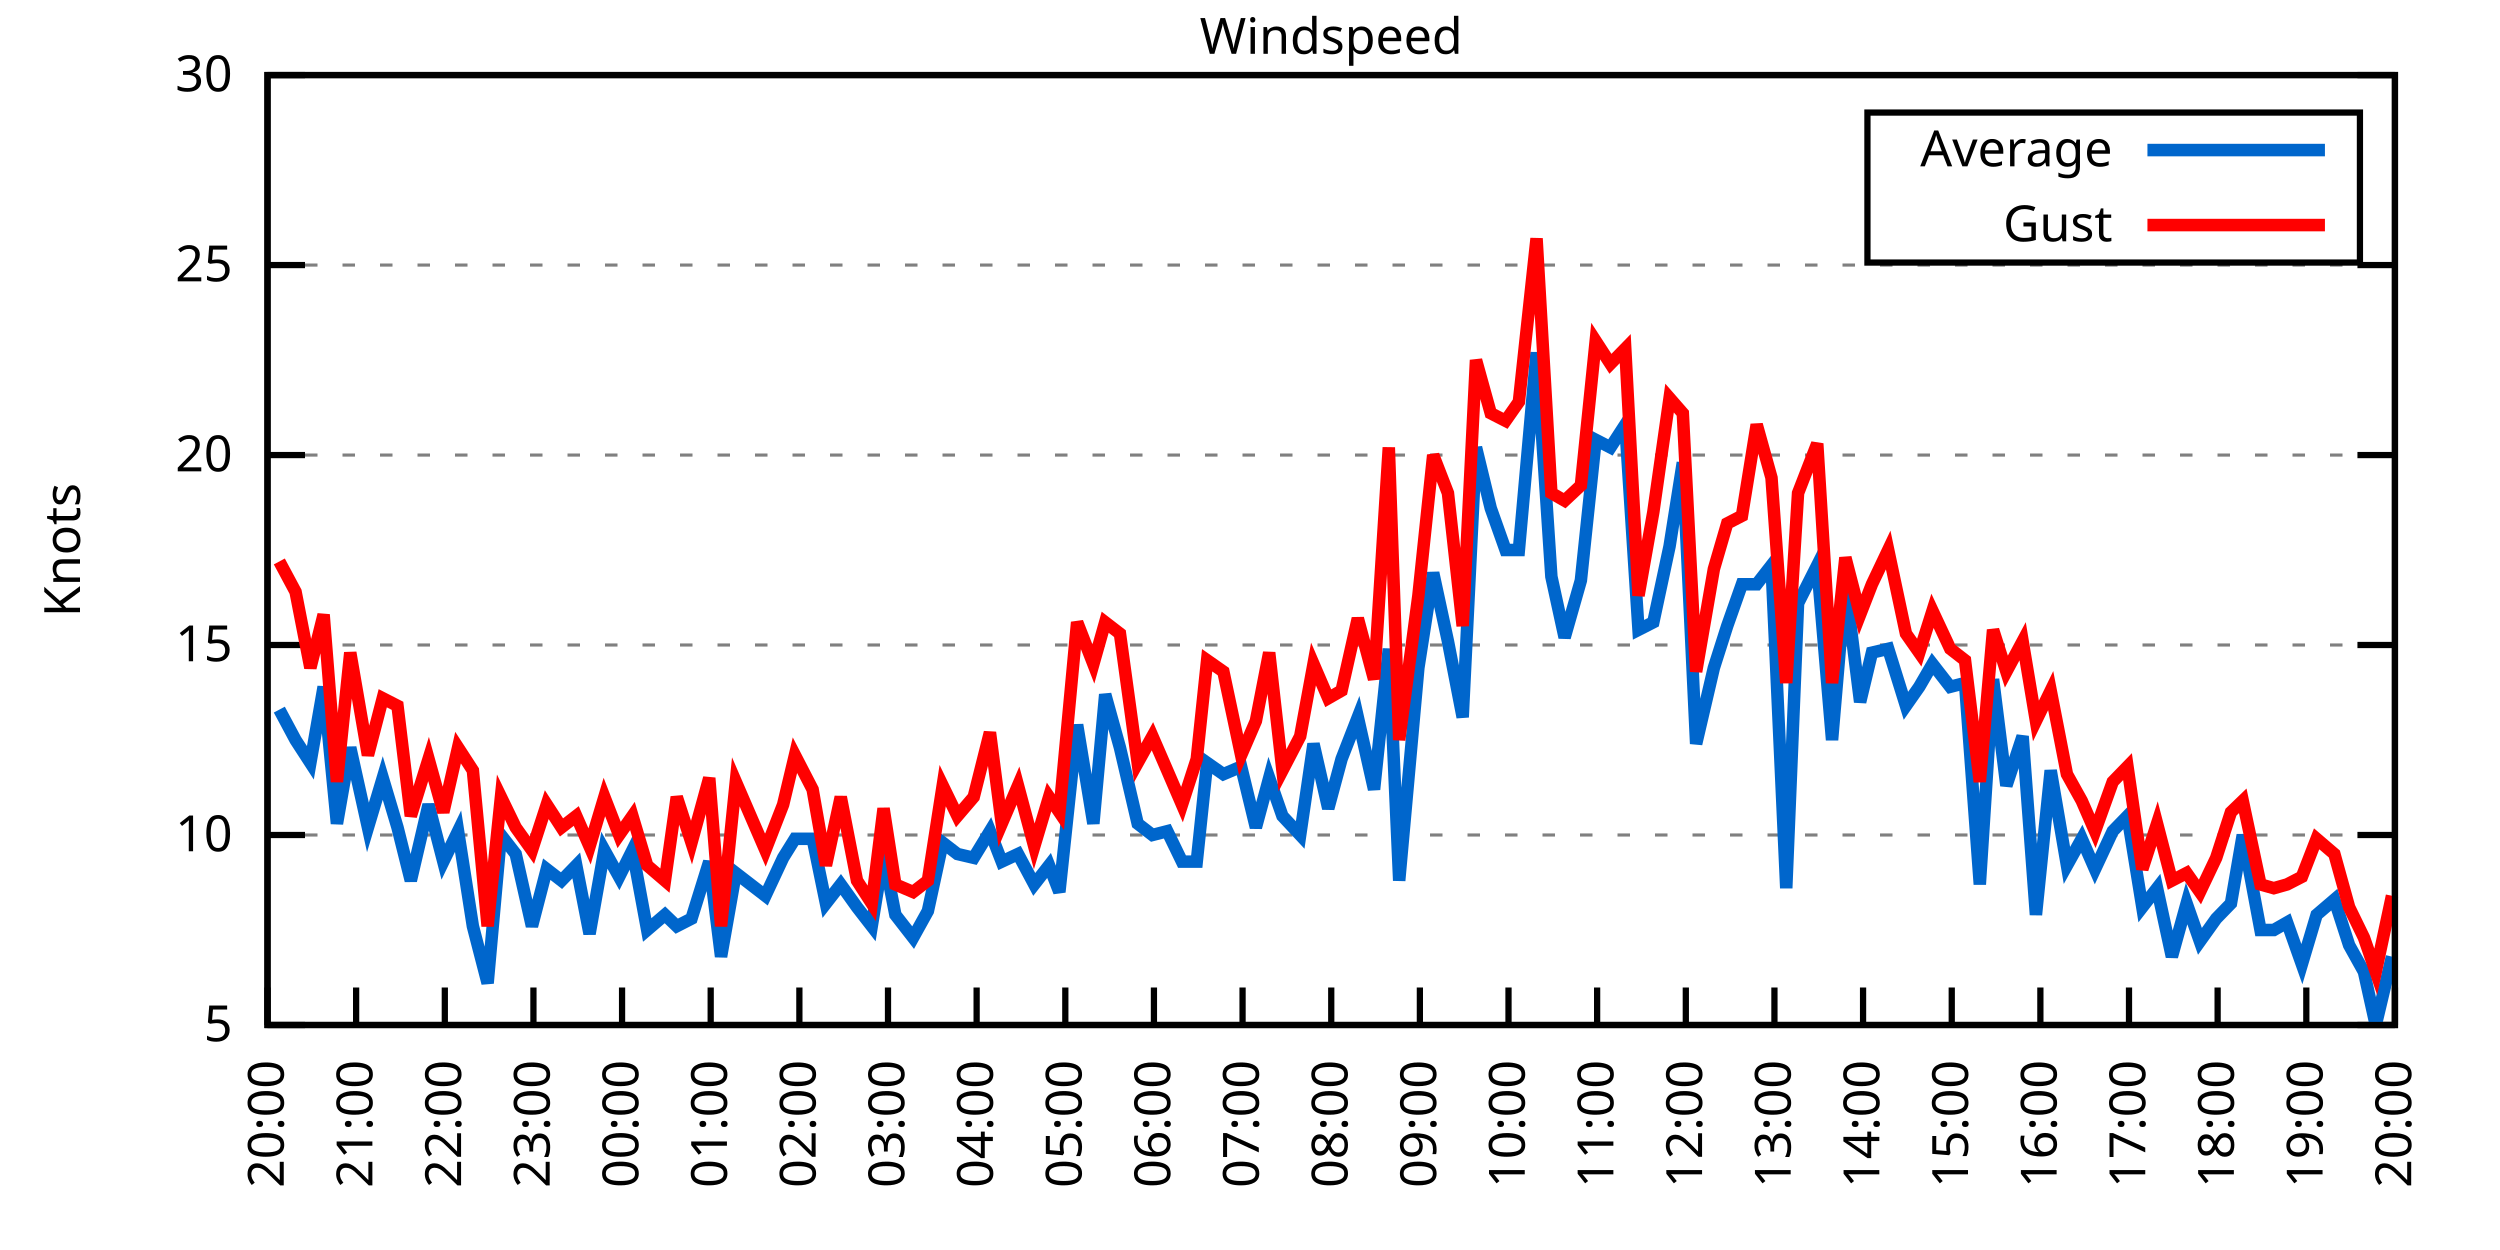
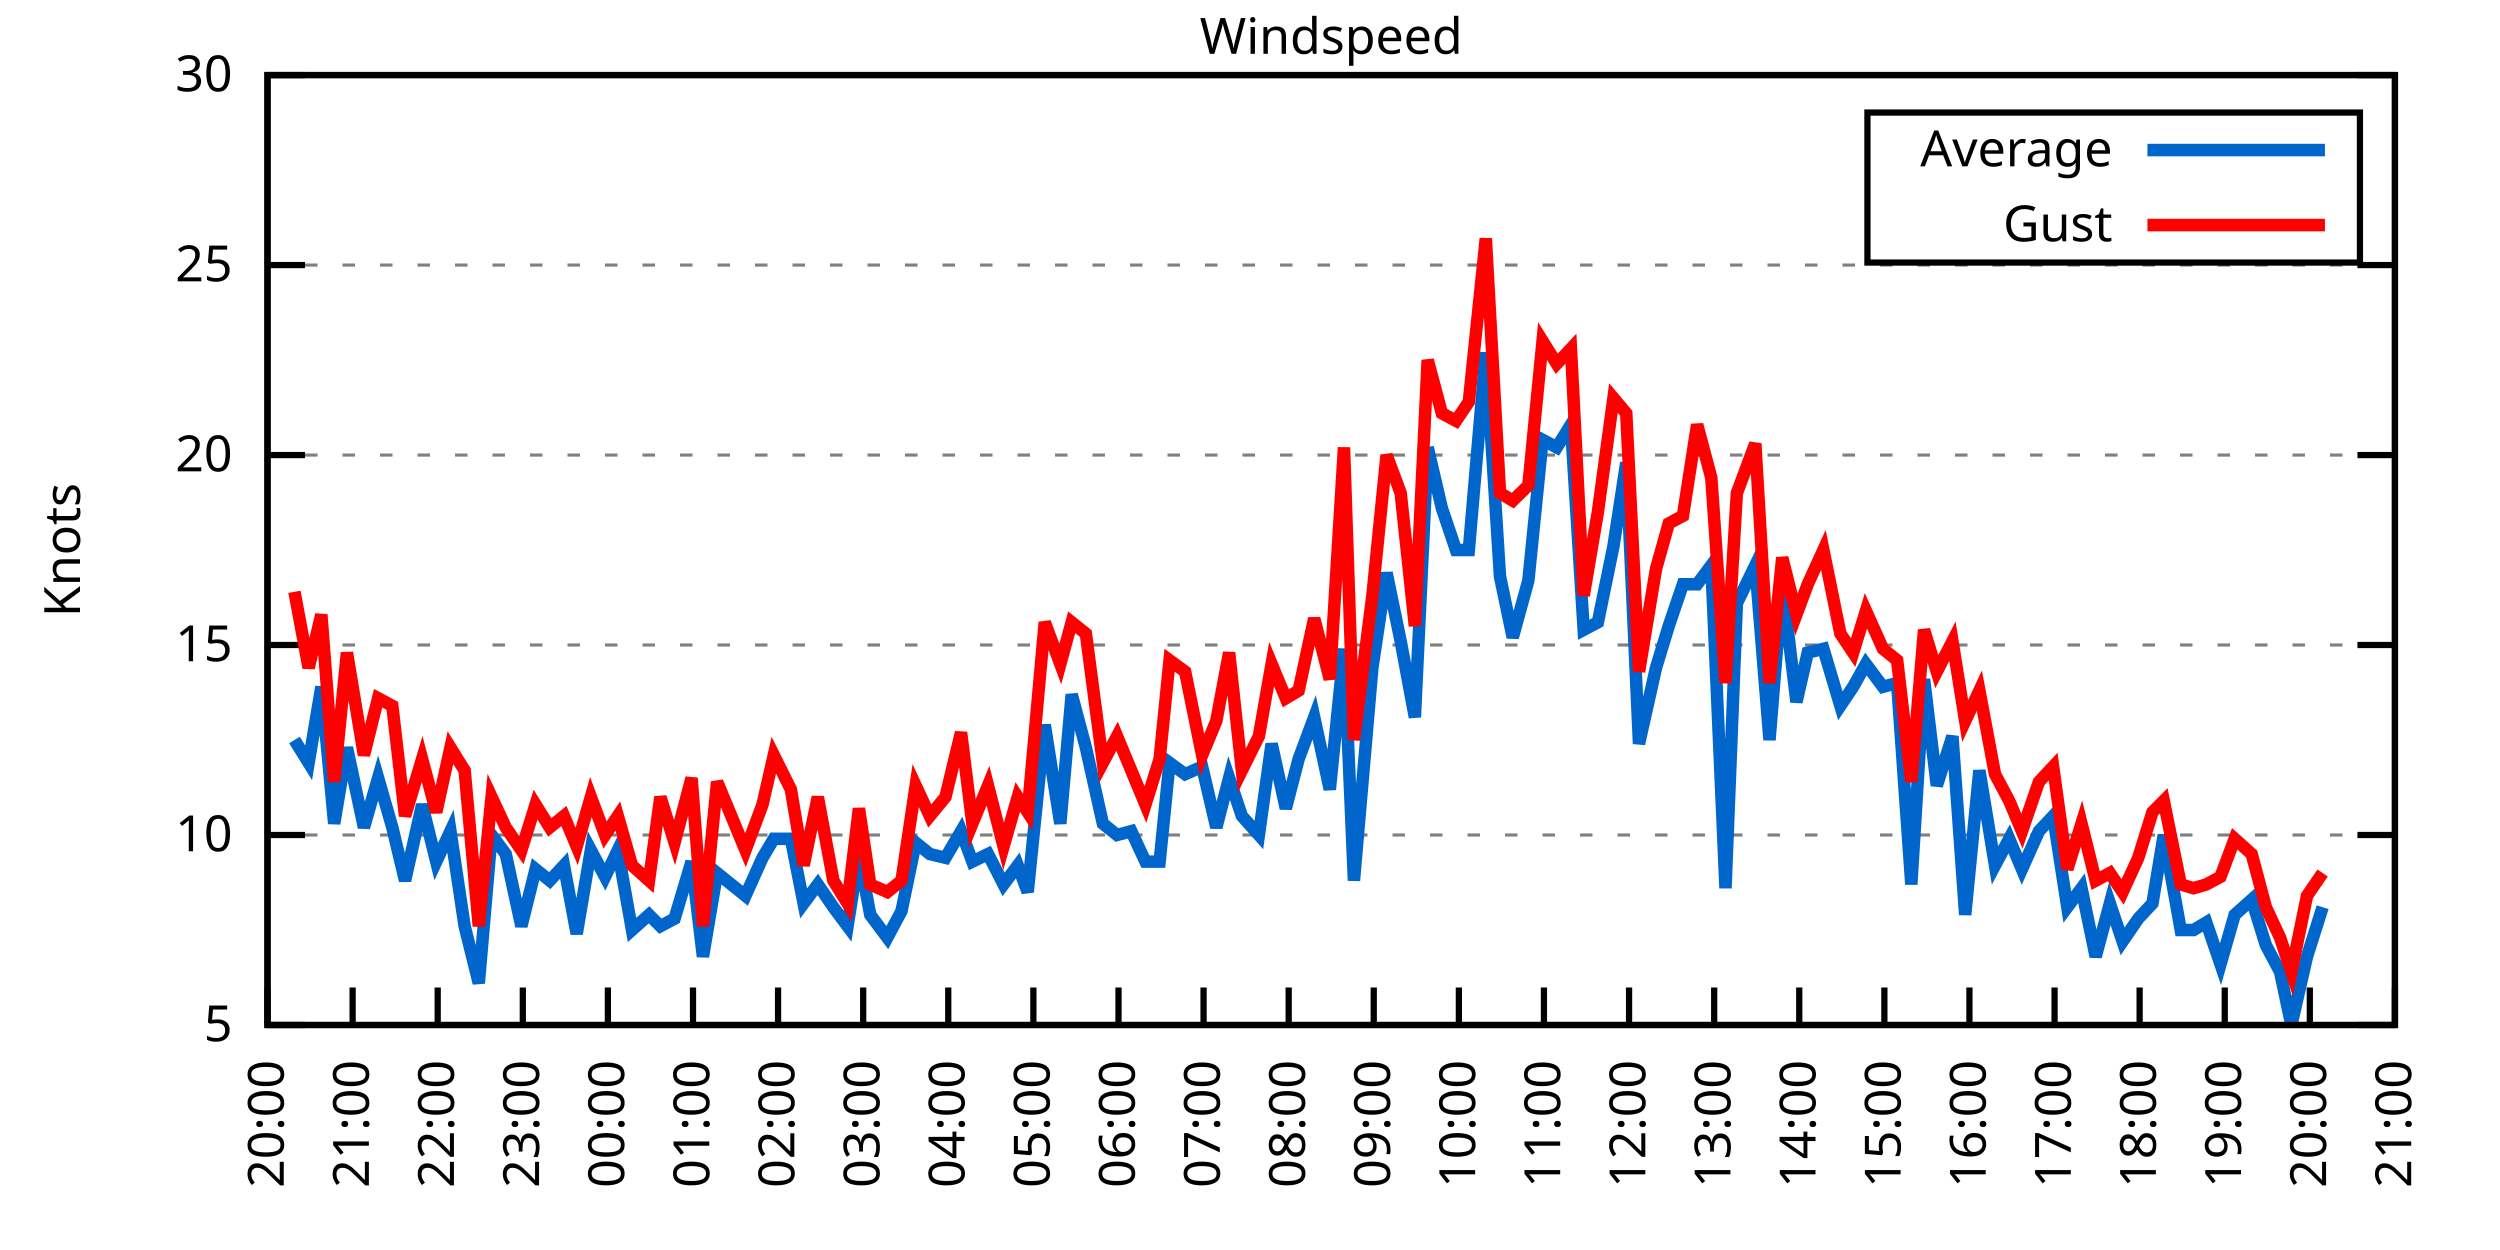
<svg xmlns="http://www.w3.org/2000/svg" xmlns:xlink="http://www.w3.org/1999/xlink" width="400" height="200" viewBox="0 0 400 200">
  <g id="gnuplot_canvas">
    <rect x="0" y="0" width="400" height="200" fill="none" />
    <defs>
      <circle id="gpDot" r="0.5" stroke-width="0.5" stroke="currentColor" />
      <path id="gpPt0" stroke-width="0.333" stroke="currentColor" d="M-1,0 h2 M0,-1 v2" />
      <path id="gpPt1" stroke-width="0.333" stroke="currentColor" d="M-1,-1 L1,1 M1,-1 L-1,1" />
      <path id="gpPt2" stroke-width="0.333" stroke="currentColor" d="M-1,0 L1,0 M0,-1 L0,1 M-1,-1 L1,1 M-1,1 L1,-1" />
      <rect id="gpPt3" stroke-width="0.333" stroke="currentColor" x="-1" y="-1" width="2" height="2" />
      <rect id="gpPt4" stroke-width="0.333" stroke="currentColor" fill="currentColor" x="-1" y="-1" width="2" height="2" />
      <circle id="gpPt5" stroke-width="0.333" stroke="currentColor" cx="0" cy="0" r="1" />
      <use xlink:href="#gpPt5" id="gpPt6" fill="currentColor" stroke="none" />
      <path id="gpPt7" stroke-width="0.333" stroke="currentColor" d="M0,-1.33 L-1.33,0.67 L1.33,0.67 z" />
      <use xlink:href="#gpPt7" id="gpPt8" fill="currentColor" stroke="none" />
      <use xlink:href="#gpPt7" id="gpPt9" stroke="currentColor" transform="rotate(180)" />
      <use xlink:href="#gpPt9" id="gpPt10" fill="currentColor" stroke="none" />
      <use xlink:href="#gpPt3" id="gpPt11" stroke="currentColor" transform="rotate(45)" />
      <use xlink:href="#gpPt11" id="gpPt12" fill="currentColor" stroke="none" />
      <path id="gpPt13" stroke-width="0.333" stroke="currentColor" d="M0,1.330 L1.265,0.411 L0.782,-1.067 L-0.782,-1.076 L-1.265,0.411 z" />
      <use xlink:href="#gpPt13" id="gpPt14" fill="currentColor" stroke="none" />
      <filter id="textbox" filterUnits="objectBoundingBox" x="0" y="0" height="1" width="1">
        <feFlood flood-color="white" flood-opacity="1" result="bgnd" />
        <feComposite in="SourceGraphic" in2="bgnd" operator="atop" />
      </filter>
      <filter id="greybox" filterUnits="objectBoundingBox" x="0" y="0" height="1" width="1">
        <feFlood flood-color="lightgrey" flood-opacity="1" result="grey" />
        <feComposite in="SourceGraphic" in2="grey" operator="atop" />
      </filter>
    </defs>
    <g fill="none" color="white" stroke="currentColor" stroke-width="1.00" stroke-linecap="butt" stroke-linejoin="miter">
</g>
    <g fill="none" color="black" stroke="currentColor" stroke-width="1.00" stroke-linecap="butt" stroke-linejoin="miter">
      <g stroke="none" shape-rendering="crispEdges">
        <polygon fill="rgb(255, 255, 255)" points="42.80,164.00 383.18,164.00 383.18,12.02 42.80,12.02 " />
      </g>
    </g>
    <g fill="none" color="black" stroke="currentColor" stroke-width="1.00" stroke-linecap="butt" stroke-linejoin="miter">
</g>
    <g fill="none" color="black" stroke="black" stroke-width="0.50" stroke-linecap="butt" stroke-linejoin="miter">
</g>
    <g fill="none" color="gray" stroke="currentColor" stroke-width="0.50" stroke-linecap="butt" stroke-linejoin="miter">
      <path stroke="gray" stroke-dasharray="2,4" class="gridline" d="M42.80,164.00 L383.19,164.00  " />
    </g>
    <g fill="none" color="gray" stroke="gray" stroke-width="1.00" stroke-linecap="butt" stroke-linejoin="miter">
</g>
    <g fill="none" color="black" stroke="currentColor" stroke-width="1.00" stroke-linecap="butt" stroke-linejoin="miter">
      <path stroke="black" d="M42.80,164.00 L48.80,164.00 M383.19,164.00 L377.19,164.00  " />
      <g transform="translate(37.20,166.60)" stroke="none" fill="black" font-family="Sans" font-size="8.00" text-anchor="end">
        <text>
          <tspan font-family="Sans"> 5</tspan>
        </text>
      </g>
    </g>
    <g fill="none" color="black" stroke="currentColor" stroke-width="1.00" stroke-linecap="butt" stroke-linejoin="miter">
</g>
    <g fill="none" color="black" stroke="black" stroke-width="0.50" stroke-linecap="butt" stroke-linejoin="miter">
</g>
    <g fill="none" color="gray" stroke="currentColor" stroke-width="0.50" stroke-linecap="butt" stroke-linejoin="miter">
      <path stroke="gray" stroke-dasharray="2,4" class="gridline" d="M42.80,133.60 L383.19,133.60  " />
    </g>
    <g fill="none" color="gray" stroke="gray" stroke-width="1.00" stroke-linecap="butt" stroke-linejoin="miter">
</g>
    <g fill="none" color="black" stroke="currentColor" stroke-width="1.00" stroke-linecap="butt" stroke-linejoin="miter">
      <path stroke="black" d="M42.80,133.60 L48.80,133.60 M383.19,133.60 L377.19,133.60  " />
      <g transform="translate(37.20,136.20)" stroke="none" fill="black" font-family="Sans" font-size="8.00" text-anchor="end">
        <text>
          <tspan font-family="Sans"> 10</tspan>
        </text>
      </g>
    </g>
    <g fill="none" color="black" stroke="currentColor" stroke-width="1.00" stroke-linecap="butt" stroke-linejoin="miter">
</g>
    <g fill="none" color="black" stroke="black" stroke-width="0.50" stroke-linecap="butt" stroke-linejoin="miter">
</g>
    <g fill="none" color="gray" stroke="currentColor" stroke-width="0.50" stroke-linecap="butt" stroke-linejoin="miter">
      <path stroke="gray" stroke-dasharray="2,4" class="gridline" d="M42.80,103.20 L383.19,103.20  " />
    </g>
    <g fill="none" color="gray" stroke="gray" stroke-width="1.00" stroke-linecap="butt" stroke-linejoin="miter">
</g>
    <g fill="none" color="black" stroke="currentColor" stroke-width="1.00" stroke-linecap="butt" stroke-linejoin="miter">
      <path stroke="black" d="M42.80,103.20 L48.80,103.20 M383.19,103.20 L377.19,103.20  " />
      <g transform="translate(37.20,105.80)" stroke="none" fill="black" font-family="Sans" font-size="8.00" text-anchor="end">
        <text>
          <tspan font-family="Sans"> 15</tspan>
        </text>
      </g>
    </g>
    <g fill="none" color="black" stroke="currentColor" stroke-width="1.00" stroke-linecap="butt" stroke-linejoin="miter">
</g>
    <g fill="none" color="black" stroke="black" stroke-width="0.50" stroke-linecap="butt" stroke-linejoin="miter">
</g>
    <g fill="none" color="gray" stroke="currentColor" stroke-width="0.50" stroke-linecap="butt" stroke-linejoin="miter">
      <path stroke="gray" stroke-dasharray="2,4" class="gridline" d="M42.80,72.81 L383.19,72.81  " />
    </g>
    <g fill="none" color="gray" stroke="gray" stroke-width="1.00" stroke-linecap="butt" stroke-linejoin="miter">
</g>
    <g fill="none" color="black" stroke="currentColor" stroke-width="1.00" stroke-linecap="butt" stroke-linejoin="miter">
      <path stroke="black" d="M42.80,72.81 L48.80,72.81 M383.19,72.81 L377.19,72.81  " />
      <g transform="translate(37.20,75.41)" stroke="none" fill="black" font-family="Sans" font-size="8.00" text-anchor="end">
        <text>
          <tspan font-family="Sans"> 20</tspan>
        </text>
      </g>
    </g>
    <g fill="none" color="black" stroke="currentColor" stroke-width="1.00" stroke-linecap="butt" stroke-linejoin="miter">
</g>
    <g fill="none" color="black" stroke="black" stroke-width="0.50" stroke-linecap="butt" stroke-linejoin="miter">
</g>
    <g fill="none" color="gray" stroke="currentColor" stroke-width="0.50" stroke-linecap="butt" stroke-linejoin="miter">
      <path stroke="gray" stroke-dasharray="2,4" class="gridline" d="M42.80,42.41 L383.19,42.41  " />
    </g>
    <g fill="none" color="gray" stroke="gray" stroke-width="1.00" stroke-linecap="butt" stroke-linejoin="miter">
</g>
    <g fill="none" color="black" stroke="currentColor" stroke-width="1.00" stroke-linecap="butt" stroke-linejoin="miter">
      <path stroke="black" d="M42.80,42.41 L48.80,42.41 M383.19,42.41 L377.19,42.41  " />
      <g transform="translate(37.20,45.01)" stroke="none" fill="black" font-family="Sans" font-size="8.00" text-anchor="end">
        <text>
          <tspan font-family="Sans"> 25</tspan>
        </text>
      </g>
    </g>
    <g fill="none" color="black" stroke="currentColor" stroke-width="1.00" stroke-linecap="butt" stroke-linejoin="miter">
</g>
    <g fill="none" color="black" stroke="black" stroke-width="0.50" stroke-linecap="butt" stroke-linejoin="miter">
</g>
    <g fill="none" color="gray" stroke="currentColor" stroke-width="0.50" stroke-linecap="butt" stroke-linejoin="miter">
      <path stroke="gray" stroke-dasharray="2,4" class="gridline" d="M42.80,12.01 L383.19,12.01  " />
    </g>
    <g fill="none" color="gray" stroke="gray" stroke-width="1.00" stroke-linecap="butt" stroke-linejoin="miter">
</g>
    <g fill="none" color="black" stroke="currentColor" stroke-width="1.00" stroke-linecap="butt" stroke-linejoin="miter">
      <path stroke="black" d="M42.80,12.01 L48.80,12.01 M383.19,12.01 L377.19,12.01  " />
      <g transform="translate(37.20,14.61)" stroke="none" fill="black" font-family="Sans" font-size="8.00" text-anchor="end">
        <text>
          <tspan font-family="Sans"> 30</tspan>
        </text>
      </g>
    </g>
    <g fill="none" color="black" stroke="currentColor" stroke-width="1.00" stroke-linecap="butt" stroke-linejoin="miter">
      <path stroke="black" d="M42.80,164.00 L42.80,158.00  " />
      <g transform="translate(45.40,169.60) rotate(270.00)" stroke="none" fill="black" font-family="Sans" font-size="8.00" text-anchor="end">
        <text>
          <tspan font-family="Sans">20:00</tspan>
        </text>
      </g>
    </g>
    <g fill="none" color="black" stroke="currentColor" stroke-width="1.00" stroke-linecap="butt" stroke-linejoin="miter">
-       <path stroke="black" d="M56.98,164.00 L56.98,158.00  " />
-       <g transform="translate(59.58,169.60) rotate(270.00)" stroke="none" fill="black" font-family="Sans" font-size="8.00" text-anchor="end">
+       <path stroke="black" d="M56.42,164.00 L56.42,158.00  " />
+       <g transform="translate(59.02,169.60) rotate(270.00)" stroke="none" fill="black" font-family="Sans" font-size="8.00" text-anchor="end">
        <text>
          <tspan font-family="Sans">21:00</tspan>
        </text>
      </g>
    </g>
    <g fill="none" color="black" stroke="currentColor" stroke-width="1.00" stroke-linecap="butt" stroke-linejoin="miter">
-       <path stroke="black" d="M71.17,164.00 L71.17,158.00  " />
-       <g transform="translate(73.77,169.60) rotate(270.00)" stroke="none" fill="black" font-family="Sans" font-size="8.00" text-anchor="end">
+       <path stroke="black" d="M70.03,164.00 L70.03,158.00  " />
+       <g transform="translate(72.63,169.60) rotate(270.00)" stroke="none" fill="black" font-family="Sans" font-size="8.00" text-anchor="end">
        <text>
          <tspan font-family="Sans">22:00</tspan>
        </text>
      </g>
    </g>
    <g fill="none" color="black" stroke="currentColor" stroke-width="1.00" stroke-linecap="butt" stroke-linejoin="miter">
-       <path stroke="black" d="M85.35,164.00 L85.35,158.00  " />
-       <g transform="translate(87.95,169.60) rotate(270.00)" stroke="none" fill="black" font-family="Sans" font-size="8.00" text-anchor="end">
+       <path stroke="black" d="M83.65,164.00 L83.65,158.00  " />
+       <g transform="translate(86.25,169.60) rotate(270.00)" stroke="none" fill="black" font-family="Sans" font-size="8.00" text-anchor="end">
        <text>
          <tspan font-family="Sans">23:00</tspan>
        </text>
      </g>
    </g>
    <g fill="none" color="black" stroke="currentColor" stroke-width="1.00" stroke-linecap="butt" stroke-linejoin="miter">
-       <path stroke="black" d="M99.53,164.00 L99.53,158.00  " />
-       <g transform="translate(102.13,169.60) rotate(270.00)" stroke="none" fill="black" font-family="Sans" font-size="8.00" text-anchor="end">
+       <path stroke="black" d="M97.26,164.00 L97.26,158.00  " />
+       <g transform="translate(99.86,169.60) rotate(270.00)" stroke="none" fill="black" font-family="Sans" font-size="8.00" text-anchor="end">
        <text>
          <tspan font-family="Sans">00:00</tspan>
        </text>
      </g>
    </g>
    <g fill="none" color="black" stroke="currentColor" stroke-width="1.00" stroke-linecap="butt" stroke-linejoin="miter">
-       <path stroke="black" d="M113.71,164.00 L113.71,158.00  " />
-       <g transform="translate(116.31,169.60) rotate(270.00)" stroke="none" fill="black" font-family="Sans" font-size="8.00" text-anchor="end">
+       <path stroke="black" d="M110.88,164.00 L110.88,158.00  " />
+       <g transform="translate(113.48,169.60) rotate(270.00)" stroke="none" fill="black" font-family="Sans" font-size="8.00" text-anchor="end">
        <text>
          <tspan font-family="Sans">01:00</tspan>
        </text>
      </g>
    </g>
    <g fill="none" color="black" stroke="currentColor" stroke-width="1.00" stroke-linecap="butt" stroke-linejoin="miter">
-       <path stroke="black" d="M127.90,164.00 L127.90,158.00  " />
-       <g transform="translate(130.50,169.60) rotate(270.00)" stroke="none" fill="black" font-family="Sans" font-size="8.00" text-anchor="end">
+       <path stroke="black" d="M124.49,164.00 L124.49,158.00  " />
+       <g transform="translate(127.09,169.60) rotate(270.00)" stroke="none" fill="black" font-family="Sans" font-size="8.00" text-anchor="end">
        <text>
          <tspan font-family="Sans">02:00</tspan>
        </text>
      </g>
    </g>
    <g fill="none" color="black" stroke="currentColor" stroke-width="1.00" stroke-linecap="butt" stroke-linejoin="miter">
-       <path stroke="black" d="M142.08,164.00 L142.08,158.00  " />
-       <g transform="translate(144.68,169.60) rotate(270.00)" stroke="none" fill="black" font-family="Sans" font-size="8.00" text-anchor="end">
+       <path stroke="black" d="M138.11,164.00 L138.11,158.00  " />
+       <g transform="translate(140.71,169.60) rotate(270.00)" stroke="none" fill="black" font-family="Sans" font-size="8.00" text-anchor="end">
        <text>
          <tspan font-family="Sans">03:00</tspan>
        </text>
      </g>
    </g>
    <g fill="none" color="black" stroke="currentColor" stroke-width="1.00" stroke-linecap="butt" stroke-linejoin="miter">
-       <path stroke="black" d="M156.26,164.00 L156.26,158.00  " />
-       <g transform="translate(158.86,169.60) rotate(270.00)" stroke="none" fill="black" font-family="Sans" font-size="8.00" text-anchor="end">
+       <path stroke="black" d="M151.72,164.00 L151.72,158.00  " />
+       <g transform="translate(154.32,169.60) rotate(270.00)" stroke="none" fill="black" font-family="Sans" font-size="8.00" text-anchor="end">
        <text>
          <tspan font-family="Sans">04:00</tspan>
        </text>
      </g>
    </g>
    <g fill="none" color="black" stroke="currentColor" stroke-width="1.00" stroke-linecap="butt" stroke-linejoin="miter">
-       <path stroke="black" d="M170.45,164.00 L170.45,158.00  " />
-       <g transform="translate(173.05,169.60) rotate(270.00)" stroke="none" fill="black" font-family="Sans" font-size="8.00" text-anchor="end">
+       <path stroke="black" d="M165.34,164.00 L165.34,158.00  " />
+       <g transform="translate(167.94,169.60) rotate(270.00)" stroke="none" fill="black" font-family="Sans" font-size="8.00" text-anchor="end">
        <text>
          <tspan font-family="Sans">05:00</tspan>
        </text>
      </g>
    </g>
    <g fill="none" color="black" stroke="currentColor" stroke-width="1.00" stroke-linecap="butt" stroke-linejoin="miter">
-       <path stroke="black" d="M184.63,164.00 L184.63,158.00  " />
-       <g transform="translate(187.23,169.60) rotate(270.00)" stroke="none" fill="black" font-family="Sans" font-size="8.00" text-anchor="end">
+       <path stroke="black" d="M178.96,164.00 L178.96,158.00  " />
+       <g transform="translate(181.56,169.60) rotate(270.00)" stroke="none" fill="black" font-family="Sans" font-size="8.00" text-anchor="end">
        <text>
          <tspan font-family="Sans">06:00</tspan>
        </text>
      </g>
    </g>
    <g fill="none" color="black" stroke="currentColor" stroke-width="1.00" stroke-linecap="butt" stroke-linejoin="miter">
-       <path stroke="black" d="M198.81,164.00 L198.81,158.00  " />
-       <g transform="translate(201.41,169.60) rotate(270.00)" stroke="none" fill="black" font-family="Sans" font-size="8.00" text-anchor="end">
+       <path stroke="black" d="M192.57,164.00 L192.57,158.00  " />
+       <g transform="translate(195.17,169.60) rotate(270.00)" stroke="none" fill="black" font-family="Sans" font-size="8.00" text-anchor="end">
        <text>
          <tspan font-family="Sans">07:00</tspan>
        </text>
      </g>
    </g>
    <g fill="none" color="black" stroke="currentColor" stroke-width="1.00" stroke-linecap="butt" stroke-linejoin="miter">
-       <path stroke="black" d="M213.00,164.00 L213.00,158.00  " />
-       <g transform="translate(215.60,169.60) rotate(270.00)" stroke="none" fill="black" font-family="Sans" font-size="8.00" text-anchor="end">
+       <path stroke="black" d="M206.19,164.00 L206.19,158.00  " />
+       <g transform="translate(208.79,169.60) rotate(270.00)" stroke="none" fill="black" font-family="Sans" font-size="8.00" text-anchor="end">
        <text>
          <tspan font-family="Sans">08:00</tspan>
        </text>
      </g>
    </g>
    <g fill="none" color="black" stroke="currentColor" stroke-width="1.00" stroke-linecap="butt" stroke-linejoin="miter">
-       <path stroke="black" d="M227.18,164.00 L227.18,158.00  " />
-       <g transform="translate(229.78,169.60) rotate(270.00)" stroke="none" fill="black" font-family="Sans" font-size="8.00" text-anchor="end">
+       <path stroke="black" d="M219.80,164.00 L219.80,158.00  " />
+       <g transform="translate(222.40,169.60) rotate(270.00)" stroke="none" fill="black" font-family="Sans" font-size="8.00" text-anchor="end">
        <text>
          <tspan font-family="Sans">09:00</tspan>
        </text>
      </g>
    </g>
    <g fill="none" color="black" stroke="currentColor" stroke-width="1.00" stroke-linecap="butt" stroke-linejoin="miter">
-       <path stroke="black" d="M241.36,164.00 L241.36,158.00  " />
-       <g transform="translate(243.96,169.60) rotate(270.00)" stroke="none" fill="black" font-family="Sans" font-size="8.00" text-anchor="end">
+       <path stroke="black" d="M233.42,164.00 L233.42,158.00  " />
+       <g transform="translate(236.02,169.60) rotate(270.00)" stroke="none" fill="black" font-family="Sans" font-size="8.00" text-anchor="end">
        <text>
          <tspan font-family="Sans">10:00</tspan>
        </text>
      </g>
    </g>
    <g fill="none" color="black" stroke="currentColor" stroke-width="1.00" stroke-linecap="butt" stroke-linejoin="miter">
-       <path stroke="black" d="M255.54,164.00 L255.54,158.00  " />
-       <g transform="translate(258.14,169.60) rotate(270.00)" stroke="none" fill="black" font-family="Sans" font-size="8.00" text-anchor="end">
+       <path stroke="black" d="M247.03,164.00 L247.03,158.00  " />
+       <g transform="translate(249.63,169.60) rotate(270.00)" stroke="none" fill="black" font-family="Sans" font-size="8.00" text-anchor="end">
        <text>
          <tspan font-family="Sans">11:00</tspan>
        </text>
      </g>
    </g>
    <g fill="none" color="black" stroke="currentColor" stroke-width="1.00" stroke-linecap="butt" stroke-linejoin="miter">
-       <path stroke="black" d="M269.73,164.00 L269.73,158.00  " />
-       <g transform="translate(272.33,169.60) rotate(270.00)" stroke="none" fill="black" font-family="Sans" font-size="8.00" text-anchor="end">
+       <path stroke="black" d="M260.65,164.00 L260.65,158.00  " />
+       <g transform="translate(263.25,169.60) rotate(270.00)" stroke="none" fill="black" font-family="Sans" font-size="8.00" text-anchor="end">
        <text>
          <tspan font-family="Sans">12:00</tspan>
        </text>
      </g>
    </g>
    <g fill="none" color="black" stroke="currentColor" stroke-width="1.00" stroke-linecap="butt" stroke-linejoin="miter">
-       <path stroke="black" d="M283.91,164.00 L283.91,158.00  " />
-       <g transform="translate(286.51,169.60) rotate(270.00)" stroke="none" fill="black" font-family="Sans" font-size="8.00" text-anchor="end">
+       <path stroke="black" d="M274.27,164.00 L274.27,158.00  " />
+       <g transform="translate(276.87,169.60) rotate(270.00)" stroke="none" fill="black" font-family="Sans" font-size="8.00" text-anchor="end">
        <text>
          <tspan font-family="Sans">13:00</tspan>
        </text>
      </g>
    </g>
    <g fill="none" color="black" stroke="currentColor" stroke-width="1.00" stroke-linecap="butt" stroke-linejoin="miter">
-       <path stroke="black" d="M298.09,164.00 L298.09,158.00  " />
-       <g transform="translate(300.69,169.60) rotate(270.00)" stroke="none" fill="black" font-family="Sans" font-size="8.00" text-anchor="end">
+       <path stroke="black" d="M287.88,164.00 L287.88,158.00  " />
+       <g transform="translate(290.48,169.60) rotate(270.00)" stroke="none" fill="black" font-family="Sans" font-size="8.00" text-anchor="end">
        <text>
          <tspan font-family="Sans">14:00</tspan>
        </text>
      </g>
    </g>
    <g fill="none" color="black" stroke="currentColor" stroke-width="1.00" stroke-linecap="butt" stroke-linejoin="miter">
-       <path stroke="black" d="M312.28,164.00 L312.28,158.00  " />
-       <g transform="translate(314.88,169.60) rotate(270.00)" stroke="none" fill="black" font-family="Sans" font-size="8.00" text-anchor="end">
+       <path stroke="black" d="M301.50,164.00 L301.50,158.00  " />
+       <g transform="translate(304.10,169.60) rotate(270.00)" stroke="none" fill="black" font-family="Sans" font-size="8.00" text-anchor="end">
        <text>
          <tspan font-family="Sans">15:00</tspan>
        </text>
      </g>
    </g>
    <g fill="none" color="black" stroke="currentColor" stroke-width="1.00" stroke-linecap="butt" stroke-linejoin="miter">
-       <path stroke="black" d="M326.46,164.00 L326.46,158.00  " />
-       <g transform="translate(329.06,169.60) rotate(270.00)" stroke="none" fill="black" font-family="Sans" font-size="8.00" text-anchor="end">
+       <path stroke="black" d="M315.11,164.00 L315.11,158.00  " />
+       <g transform="translate(317.71,169.60) rotate(270.00)" stroke="none" fill="black" font-family="Sans" font-size="8.00" text-anchor="end">
        <text>
          <tspan font-family="Sans">16:00</tspan>
        </text>
      </g>
    </g>
    <g fill="none" color="black" stroke="currentColor" stroke-width="1.00" stroke-linecap="butt" stroke-linejoin="miter">
-       <path stroke="black" d="M340.64,164.00 L340.64,158.00  " />
-       <g transform="translate(343.24,169.60) rotate(270.00)" stroke="none" fill="black" font-family="Sans" font-size="8.00" text-anchor="end">
+       <path stroke="black" d="M328.73,164.00 L328.73,158.00  " />
+       <g transform="translate(331.33,169.60) rotate(270.00)" stroke="none" fill="black" font-family="Sans" font-size="8.00" text-anchor="end">
        <text>
          <tspan font-family="Sans">17:00</tspan>
        </text>
      </g>
    </g>
    <g fill="none" color="black" stroke="currentColor" stroke-width="1.00" stroke-linecap="butt" stroke-linejoin="miter">
-       <path stroke="black" d="M354.82,164.00 L354.82,158.00  " />
-       <g transform="translate(357.42,169.60) rotate(270.00)" stroke="none" fill="black" font-family="Sans" font-size="8.00" text-anchor="end">
+       <path stroke="black" d="M342.34,164.00 L342.34,158.00  " />
+       <g transform="translate(344.94,169.60) rotate(270.00)" stroke="none" fill="black" font-family="Sans" font-size="8.00" text-anchor="end">
        <text>
          <tspan font-family="Sans">18:00</tspan>
        </text>
      </g>
    </g>
    <g fill="none" color="black" stroke="currentColor" stroke-width="1.00" stroke-linecap="butt" stroke-linejoin="miter">
-       <path stroke="black" d="M369.01,164.00 L369.01,158.00  " />
-       <g transform="translate(371.61,169.60) rotate(270.00)" stroke="none" fill="black" font-family="Sans" font-size="8.00" text-anchor="end">
+       <path stroke="black" d="M355.96,164.00 L355.96,158.00  " />
+       <g transform="translate(358.56,169.60) rotate(270.00)" stroke="none" fill="black" font-family="Sans" font-size="8.00" text-anchor="end">
        <text>
          <tspan font-family="Sans">19:00</tspan>
+         </text>
+       </g>
+     </g>
+     <g fill="none" color="black" stroke="currentColor" stroke-width="1.00" stroke-linecap="butt" stroke-linejoin="miter">
+       <path stroke="black" d="M369.57,164.00 L369.57,158.00  " />
+       <g transform="translate(372.17,169.60) rotate(270.00)" stroke="none" fill="black" font-family="Sans" font-size="8.00" text-anchor="end">
+         <text>
+           <tspan font-family="Sans">20:00</tspan>
        </text>
      </g>
    </g>
    <g fill="none" color="black" stroke="currentColor" stroke-width="1.00" stroke-linecap="butt" stroke-linejoin="miter">
      <path stroke="black" d="M383.19,164.00 L383.19,158.00  " />
      <g transform="translate(385.79,169.60) rotate(270.00)" stroke="none" fill="black" font-family="Sans" font-size="8.00" text-anchor="end">
        <text>
-           <tspan font-family="Sans">20:00</tspan>
+           <tspan font-family="Sans">21:00</tspan>
        </text>
      </g>
    </g>
    <g fill="none" color="black" stroke="currentColor" stroke-width="1.00" stroke-linecap="butt" stroke-linejoin="miter">
</g>
    <g fill="none" color="black" stroke="currentColor" stroke-width="1.00" stroke-linecap="butt" stroke-linejoin="miter">
      <path stroke="black" d="M42.80,12.01 L42.80,164.00 L383.19,164.00 L383.19,12.01 L42.80,12.01 Z  " />
    </g>
    <g fill="none" color="black" stroke="currentColor" stroke-width="1.00" stroke-linecap="butt" stroke-linejoin="miter">
</g>
    <g fill="none" color="black" stroke="currentColor" stroke-width="1.00" stroke-linecap="butt" stroke-linejoin="miter">
      <path stroke="black" d="M298.79,42.01 L298.79,18.01 L377.59,18.01 L377.59,42.01 L298.79,42.01 Z  " />
    </g>
    <g id="Windspeed_plot_1">
      <g fill="none" color="white" stroke="black" stroke-width="2.00" stroke-linecap="butt" stroke-linejoin="miter">
</g>
      <g fill="none" color="black" stroke="currentColor" stroke-width="2.00" stroke-linecap="butt" stroke-linejoin="miter">
        <g transform="translate(337.99,26.61)" stroke="none" fill="black" font-family="Sans" font-size="8.00" text-anchor="end">
          <text>
            <tspan font-family="Sans">Average</tspan>
          </text>
        </g>
      </g>
      <g fill="none" color="black" stroke="currentColor" stroke-width="2.00" stroke-linecap="butt" stroke-linejoin="miter">
-         <path stroke="rgb(  0, 102, 204)" d="M343.59,24.01 L371.99,24.01 M44.69,113.54 L47.29,118.40 L49.66,122.05 L51.78,109.89 L53.91,131.78 L56.04,119.62   L58.87,132.39 L61.24,124.48 L63.60,132.39 L65.73,140.90 L68.57,128.74 L70.93,137.86 L73.29,132.99 L75.66,148.19   L78.02,157.31 L80.15,133.60 L82.51,136.64 L85.11,148.19 L87.48,139.07 L89.84,140.90 L92.20,138.47 L94.33,149.41   L96.70,136.03 L99.06,140.29 L101.19,136.03 L103.55,148.80 L106.39,146.37 L108.28,148.19 L110.64,146.98 L113.48,137.86   L115.37,153.06 L117.73,139.68 L122.46,143.33 L125.30,137.25 L127.19,134.21 L130.02,134.21 L132.15,144.55 L134.52,141.51   L137.12,145.15 L139.48,148.19 L141.37,136.64 L143.26,146.37 L146.10,150.02 L148.46,145.76 L150.83,134.82 L153.19,136.64   L155.79,137.25 L158.39,132.99 L160.28,137.86 L162.88,136.64 L165.48,141.51 L167.85,138.47 L169.50,142.72 L172.34,115.97   L174.94,131.78 L176.83,111.11 L179.19,119.62 L182.03,131.78 L184.39,133.60 L186.76,132.99 L189.12,137.86 L191.48,137.86   L193.14,122.05 L195.74,123.87 L198.58,122.66 L200.94,132.39 L203.07,124.48 L205.19,130.56 L208.03,133.60 L210.16,119.01   L212.52,129.35 L214.65,121.44 L217.25,114.76 L219.85,126.31 L222.21,103.81 L223.87,140.90 L226.94,106.85 L229.31,91.65   L231.67,102.60 L234.03,114.76 L236.16,71.59 L238.52,81.32 L240.89,88.00 L243.02,88.00 L245.85,56.39 L248.22,92.26   L250.34,101.99 L252.94,92.87 L255.31,70.37 L257.67,71.59 L260.04,67.94 L262.16,100.77 L264.53,99.56 L267.13,87.40   L269.25,74.02 L271.38,119.01 L274.22,106.85 L276.35,100.16 L278.71,93.48 L281.07,93.48 L283.44,90.44 L285.80,142.11   L287.69,96.52 L290.76,90.44 L293.13,118.40 L295.26,93.48 L297.62,112.32 L299.51,104.42 L302.11,103.81 L304.95,112.93   L307.08,109.89 L309.20,106.24 L312.04,109.89 L314.40,109.28 L316.77,141.51 L318.89,108.68 L321.02,125.70 L323.62,117.80   L325.75,146.37 L328.11,123.27 L330.71,138.47 L333.08,134.21 L335.20,139.07 L338.04,132.99 L340.40,130.56 L342.77,145.15   L345.13,142.11 L347.50,153.06 L349.86,144.55 L351.99,150.62 L354.59,146.98 L356.95,144.55 L358.84,133.60 L361.68,148.80   L363.81,148.80 L365.93,147.59 L368.30,154.27 L370.66,146.37 L373.50,143.94 L375.86,151.23 L378.23,155.49 L380.12,164.00   L382.72,153.06  " />
+         <path stroke="rgb(  0, 102, 204)" d="M343.59,24.01 L371.99,24.01 M47.11,118.40 L49.38,122.05 L51.42,109.89 L53.47,131.78 L55.51,119.62 L58.23,132.39   L60.50,124.48 L62.77,132.39 L64.81,140.90 L67.54,128.74 L69.80,137.86 L72.07,132.99 L74.34,148.19 L76.61,157.31   L78.65,133.60 L80.92,136.64 L83.42,148.19 L85.69,139.07 L87.96,140.90 L90.23,138.47 L92.27,149.41 L94.54,136.03   L96.81,140.29 L98.85,136.03 L101.12,148.80 L103.84,146.37 L105.66,148.19 L107.93,146.98 L110.65,137.86 L112.47,153.06   L114.74,139.68 L119.27,143.33 L122.00,137.25 L123.81,134.21 L126.54,134.21 L128.58,144.55 L130.85,141.51 L133.34,145.15   L135.61,148.19 L137.43,136.64 L139.24,146.37 L141.97,150.02 L144.24,145.76 L146.51,134.82 L148.77,136.64 L151.27,137.25   L153.77,132.99 L155.58,137.86 L158.08,136.64 L160.57,141.51 L162.84,138.47 L164.43,142.72 L167.16,115.97 L169.65,131.78   L171.47,111.11 L173.74,119.62 L176.46,131.78 L178.73,133.60 L181.00,132.99 L183.27,137.86 L185.54,137.86 L187.13,122.05   L189.62,123.87 L192.34,122.66 L194.61,132.39 L196.66,124.48 L198.70,130.56 L201.42,133.60 L203.46,119.01 L205.73,129.35   L207.78,121.44 L210.27,114.76 L212.77,126.31 L215.04,103.81 L216.63,140.90 L219.58,106.85 L221.85,91.65 L224.11,102.60   L226.38,114.76 L228.43,71.59 L230.70,81.32 L232.96,88.00 L235.01,88.00 L237.73,56.39 L240.00,92.26 L242.04,101.99   L244.54,92.87 L246.81,70.37 L249.08,71.59 L251.35,67.94 L253.39,100.77 L255.66,99.56 L258.15,87.40 L260.20,74.02   L262.24,119.01 L264.96,106.85 L267.00,100.16 L269.27,93.48 L271.54,93.48 L273.81,90.44 L276.08,142.11 L277.90,96.52   L280.85,90.44 L283.12,118.40 L285.16,93.48 L287.43,112.32 L289.24,104.42 L291.74,103.81 L294.46,112.93 L296.50,109.89   L298.55,106.24 L301.27,109.89 L303.54,109.28 L305.81,141.51 L307.85,108.68 L309.89,125.70 L312.39,117.80 L314.43,146.37   L316.70,123.27 L319.20,138.47 L321.47,134.21 L323.51,139.07 L326.23,132.99 L328.50,130.56 L330.77,145.15 L333.04,142.11   L335.31,153.06 L337.58,144.55 L339.62,150.62 L342.12,146.98 L344.39,144.55 L346.20,133.60 L348.92,148.80 L350.97,148.80   L353.01,147.59 L355.28,154.27 L357.55,146.37 L360.27,143.94 L362.54,151.23 L364.81,155.49 L366.62,164.00 L369.12,153.06   L371.62,145.15  " />
      </g>
    </g>
    <g id="Windspeed_plot_2">
      <g fill="none" color="black" stroke="currentColor" stroke-width="2.00" stroke-linecap="butt" stroke-linejoin="miter">
        <g transform="translate(337.99,38.61)" stroke="none" fill="black" font-family="Sans" font-size="8.00" text-anchor="end">
          <text>
            <tspan font-family="Sans">Gust</tspan>
          </text>
        </g>
      </g>
      <g fill="none" color="black" stroke="currentColor" stroke-width="2.00" stroke-linecap="butt" stroke-linejoin="miter">
-         <path stroke="rgb(255,   0,   0)" d="M343.59,36.01 L371.99,36.01 M44.69,89.83 L47.29,94.69 L49.66,106.85 L51.78,98.34 L53.91,125.09 L56.04,104.42   L58.87,120.83 L61.24,111.72 L63.60,112.93 L65.73,130.56 L68.57,121.44 L70.93,129.95 L73.29,119.62 L75.66,123.27   L78.02,148.19 L80.15,127.52 L82.51,132.39 L85.11,136.03 L87.48,128.74 L89.84,132.39 L92.20,130.56 L94.33,135.43   L96.70,127.52 L99.06,133.60 L101.19,130.56 L103.55,138.47 L106.39,140.90 L108.28,127.52 L110.64,134.82 L113.48,124.48   L115.37,148.19 L117.73,125.09 L122.46,136.03 L125.30,128.74 L127.19,120.83 L130.02,126.31 L132.15,138.47 L134.52,127.52   L137.12,140.90 L139.48,144.55 L141.37,129.35 L143.26,141.51 L146.10,142.72 L148.46,140.90 L150.83,125.70 L153.19,130.56   L155.79,127.52 L158.39,117.19 L160.28,131.78 L162.88,125.70 L165.48,135.43 L167.85,127.52 L169.50,129.95 L172.34,99.56   L174.94,106.24 L176.83,99.56 L179.19,101.38 L182.03,122.05 L184.39,117.80 L186.76,123.27 L189.12,128.74 L191.48,121.44   L193.14,105.64 L195.74,107.46 L198.58,120.83 L200.94,115.36 L203.07,104.42 L205.19,123.27 L208.03,117.80 L210.16,106.24   L212.52,111.72 L214.65,110.50 L217.25,98.95 L219.85,108.68 L222.21,71.59 L223.87,118.40 L226.94,95.30 L229.31,72.81   L231.67,78.89 L234.03,100.16 L236.16,57.61 L238.52,66.12 L240.89,67.33 L243.02,64.29 L245.85,38.15 L248.22,78.89   L250.34,80.10 L252.94,77.67 L255.31,54.57 L257.67,58.21 L260.04,55.78 L262.16,95.30 L264.53,81.93 L267.13,63.69   L269.25,66.12 L271.38,107.46 L274.22,91.04 L276.35,83.75 L278.71,82.53 L281.07,67.94 L283.44,76.45 L285.80,109.28   L287.69,78.89 L290.76,70.98 L293.13,109.28 L295.26,89.22 L297.62,98.34 L299.51,93.48 L302.11,88.00 L304.95,101.38   L307.08,104.42 L309.20,97.73 L312.04,103.81 L314.40,105.64 L316.77,125.09 L318.89,100.77 L321.02,107.46 L323.62,102.60   L325.75,115.36 L328.11,110.50 L330.71,123.87 L333.08,128.13 L335.20,132.99 L338.04,125.09 L340.40,122.66 L342.77,139.07   L345.13,131.78 L347.50,140.90 L349.86,139.68 L351.99,142.72 L354.59,137.25 L356.95,129.95 L358.84,128.13 L361.68,141.51   L363.81,142.11 L365.93,141.51 L368.30,140.29 L370.66,134.21 L373.50,136.64 L375.86,145.15 L378.23,150.02 L380.12,155.49   L382.72,143.33  " />
+         <path stroke="rgb(255,   0,   0)" d="M343.59,36.01 L371.99,36.01 M47.11,94.69 L49.38,106.85 L51.42,98.34 L53.47,125.09 L55.51,104.42 L58.23,120.83   L60.50,111.72 L62.77,112.93 L64.81,130.56 L67.54,121.44 L69.80,129.95 L72.07,119.62 L74.34,123.27 L76.61,148.19   L78.65,127.52 L80.92,132.39 L83.42,136.03 L85.69,128.74 L87.96,132.39 L90.23,130.56 L92.27,135.43 L94.54,127.52   L96.81,133.60 L98.85,130.56 L101.12,138.47 L103.84,140.90 L105.66,127.52 L107.93,134.82 L110.65,124.48 L112.47,148.19   L114.74,125.09 L119.27,136.03 L122.00,128.74 L123.81,120.83 L126.54,126.31 L128.58,138.47 L130.85,127.52 L133.34,140.90   L135.61,144.55 L137.43,129.35 L139.24,141.51 L141.97,142.72 L144.24,140.90 L146.51,125.70 L148.77,130.56 L151.27,127.52   L153.77,117.19 L155.58,131.78 L158.08,125.70 L160.57,135.43 L162.84,127.52 L164.43,129.95 L167.16,99.56 L169.65,106.24   L171.47,99.56 L173.74,101.38 L176.46,122.05 L178.73,117.80 L181.00,123.27 L183.27,128.74 L185.54,121.44 L187.13,105.64   L189.62,107.46 L192.34,120.83 L194.61,115.36 L196.66,104.42 L198.70,123.27 L201.42,117.80 L203.46,106.24 L205.73,111.72   L207.78,110.50 L210.27,98.95 L212.77,108.68 L215.04,71.59 L216.63,118.40 L219.58,95.30 L221.85,72.81 L224.11,78.89   L226.38,100.16 L228.43,57.61 L230.70,66.12 L232.96,67.33 L235.01,64.29 L237.73,38.15 L240.00,78.89 L242.04,80.10   L244.54,77.67 L246.81,54.57 L249.08,58.21 L251.35,55.78 L253.39,95.30 L255.66,81.93 L258.15,63.69 L260.20,66.12   L262.24,107.46 L264.96,91.04 L267.00,83.75 L269.27,82.53 L271.54,67.94 L273.81,76.45 L276.08,109.28 L277.90,78.89   L280.85,70.98 L283.12,109.28 L285.16,89.22 L287.43,98.34 L289.24,93.48 L291.74,88.00 L294.46,101.38 L296.50,104.42   L298.55,97.73 L301.27,103.81 L303.54,105.64 L305.81,125.09 L307.85,100.77 L309.89,107.46 L312.39,102.60 L314.43,115.36   L316.70,110.50 L319.20,123.87 L321.47,128.13 L323.51,132.99 L326.23,125.09 L328.50,122.66 L330.77,139.07 L333.04,131.78   L335.31,140.90 L337.58,139.68 L339.62,142.72 L342.12,137.25 L344.39,129.95 L346.20,128.13 L348.92,141.51 L350.97,142.11   L353.01,141.51 L355.28,140.29 L357.55,134.21 L360.27,136.64 L362.54,145.15 L364.81,150.02 L366.62,155.49 L369.12,143.33   L371.62,139.68  " />
      </g>
    </g>
    <g fill="none" color="black" stroke="currentColor" stroke-width="2.00" stroke-linecap="butt" stroke-linejoin="miter">
</g>
    <g fill="none" color="black" stroke="black" stroke-width="1.00" stroke-linecap="butt" stroke-linejoin="miter">
</g>
    <g fill="none" color="black" stroke="currentColor" stroke-width="1.00" stroke-linecap="butt" stroke-linejoin="miter">
      <path stroke="black" d="M42.80,12.01 L42.80,164.00 L383.19,164.00 L383.19,12.01 L42.80,12.01 Z  " />
      <g transform="translate(12.80,88.01) rotate(270.00)" stroke="none" fill="black" font-family="Sans" font-size="8.00" text-anchor="middle">
        <text>
          <tspan font-family="Sans">Knots</tspan>
        </text>
      </g>
    </g>
    <g fill="none" color="black" stroke="currentColor" stroke-width="1.00" stroke-linecap="butt" stroke-linejoin="miter">
</g>
    <g fill="none" color="black" stroke="currentColor" stroke-width="1.00" stroke-linecap="butt" stroke-linejoin="miter">
      <g transform="translate(212.99,8.61)" stroke="none" fill="black" font-family="Sans" font-size="8.00" text-anchor="middle">
        <text>
          <tspan font-family="Sans">Windspeed</tspan>
        </text>
      </g>
    </g>
    <g fill="none" color="black" stroke="currentColor" stroke-width="1.00" stroke-linecap="butt" stroke-linejoin="miter">
</g>
  </g>
</svg>
